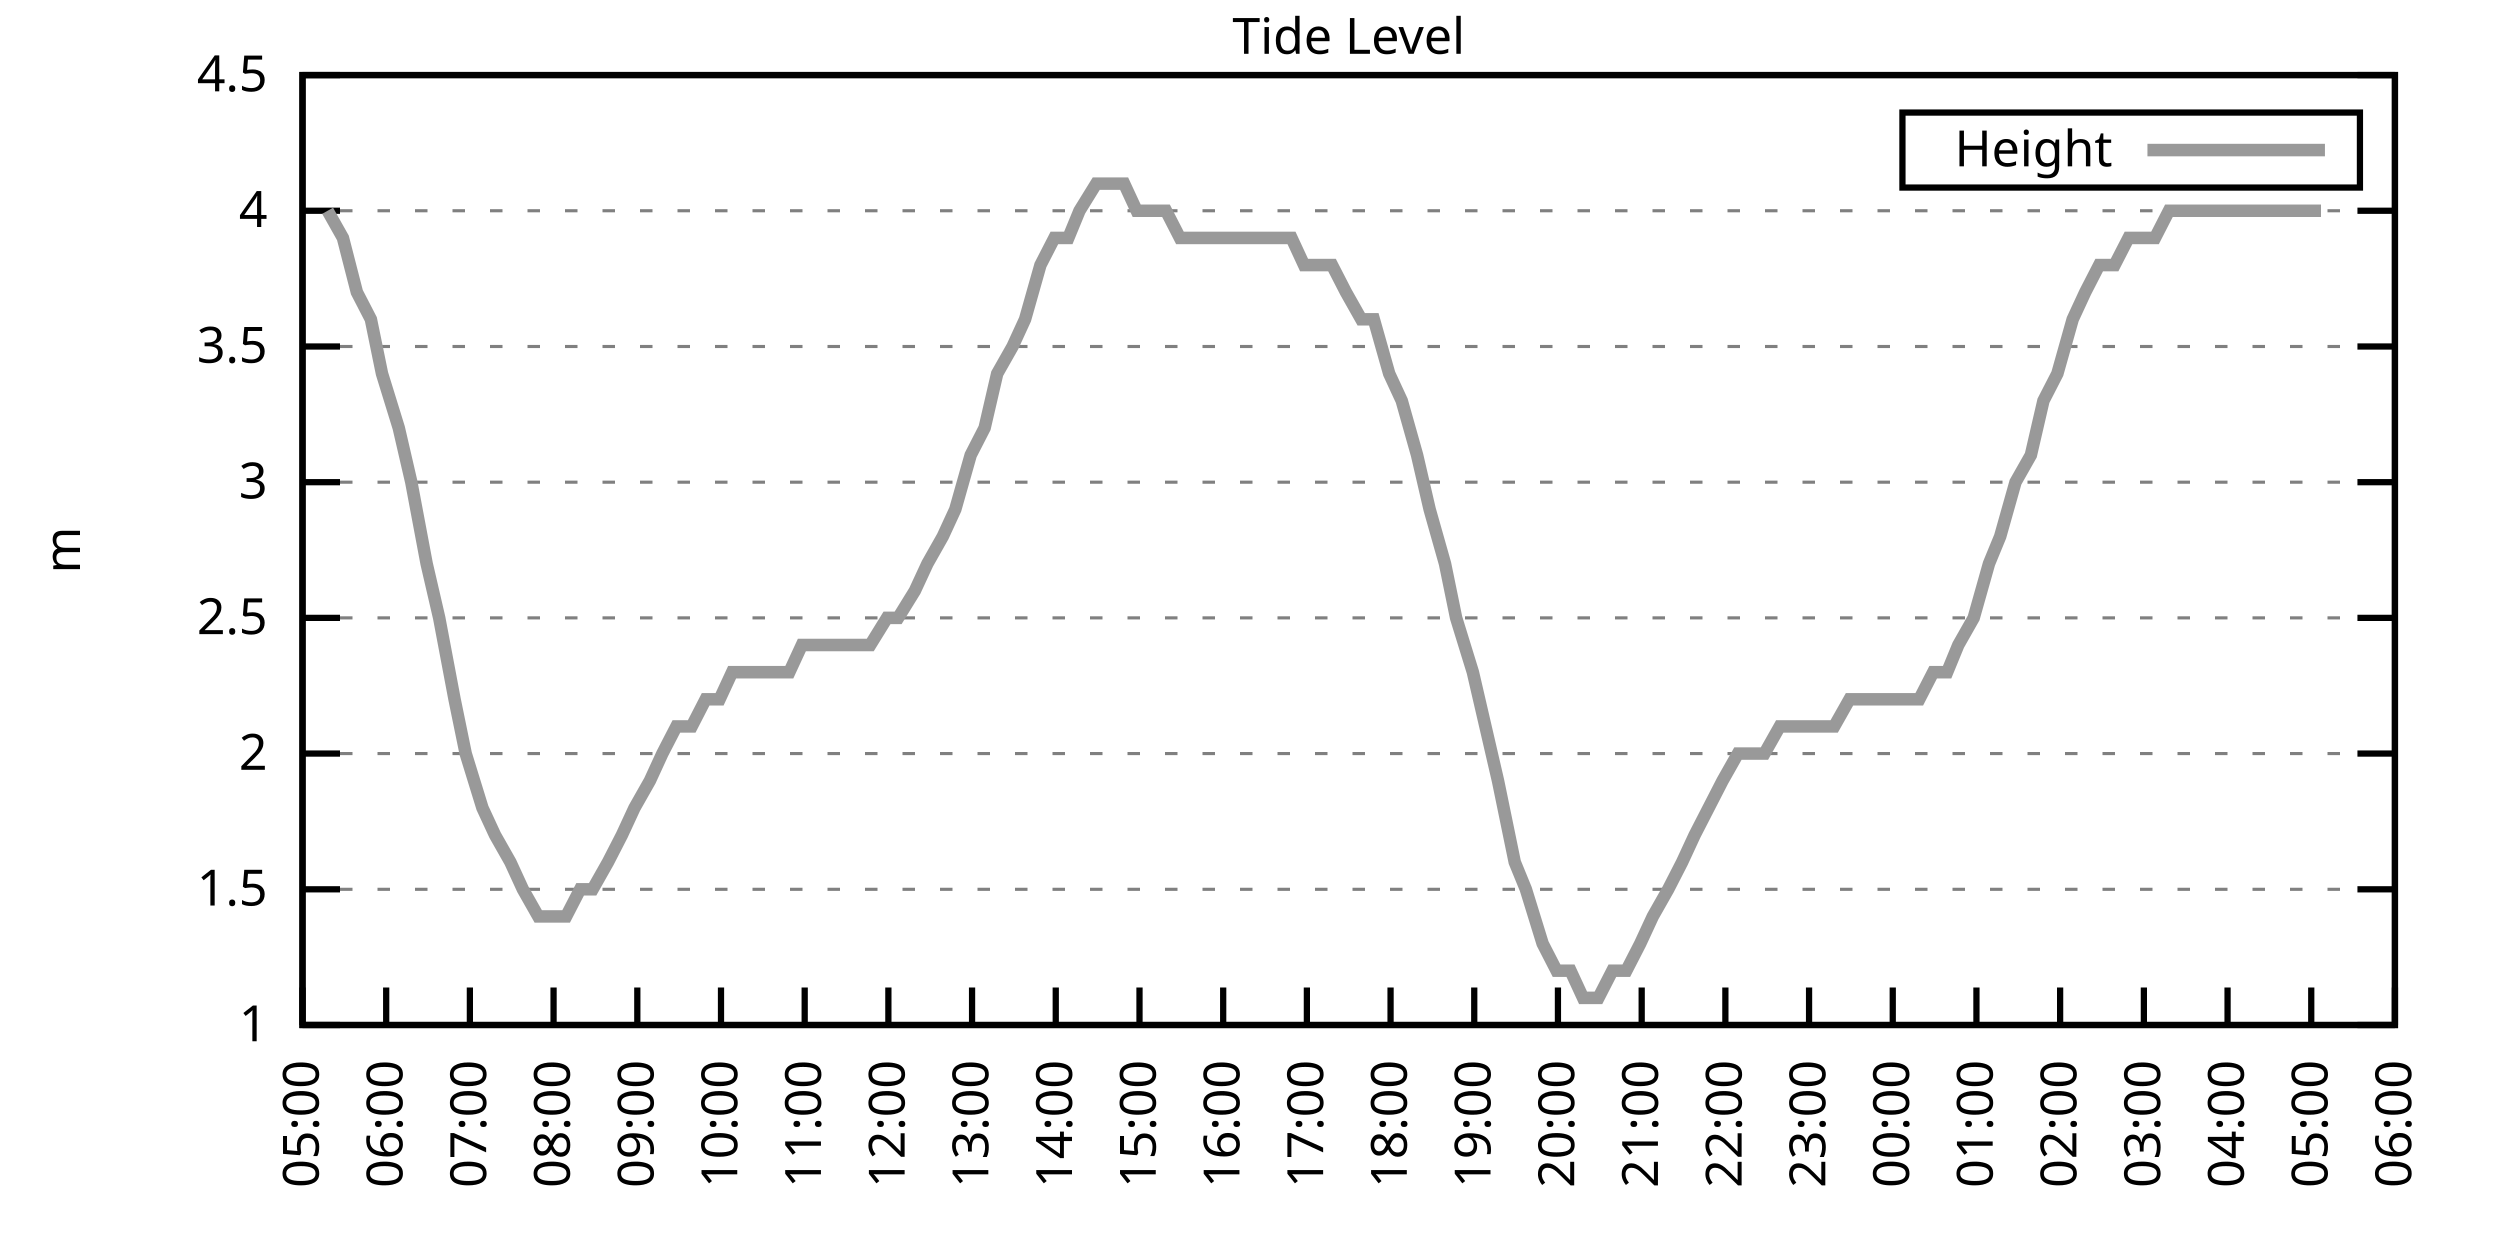
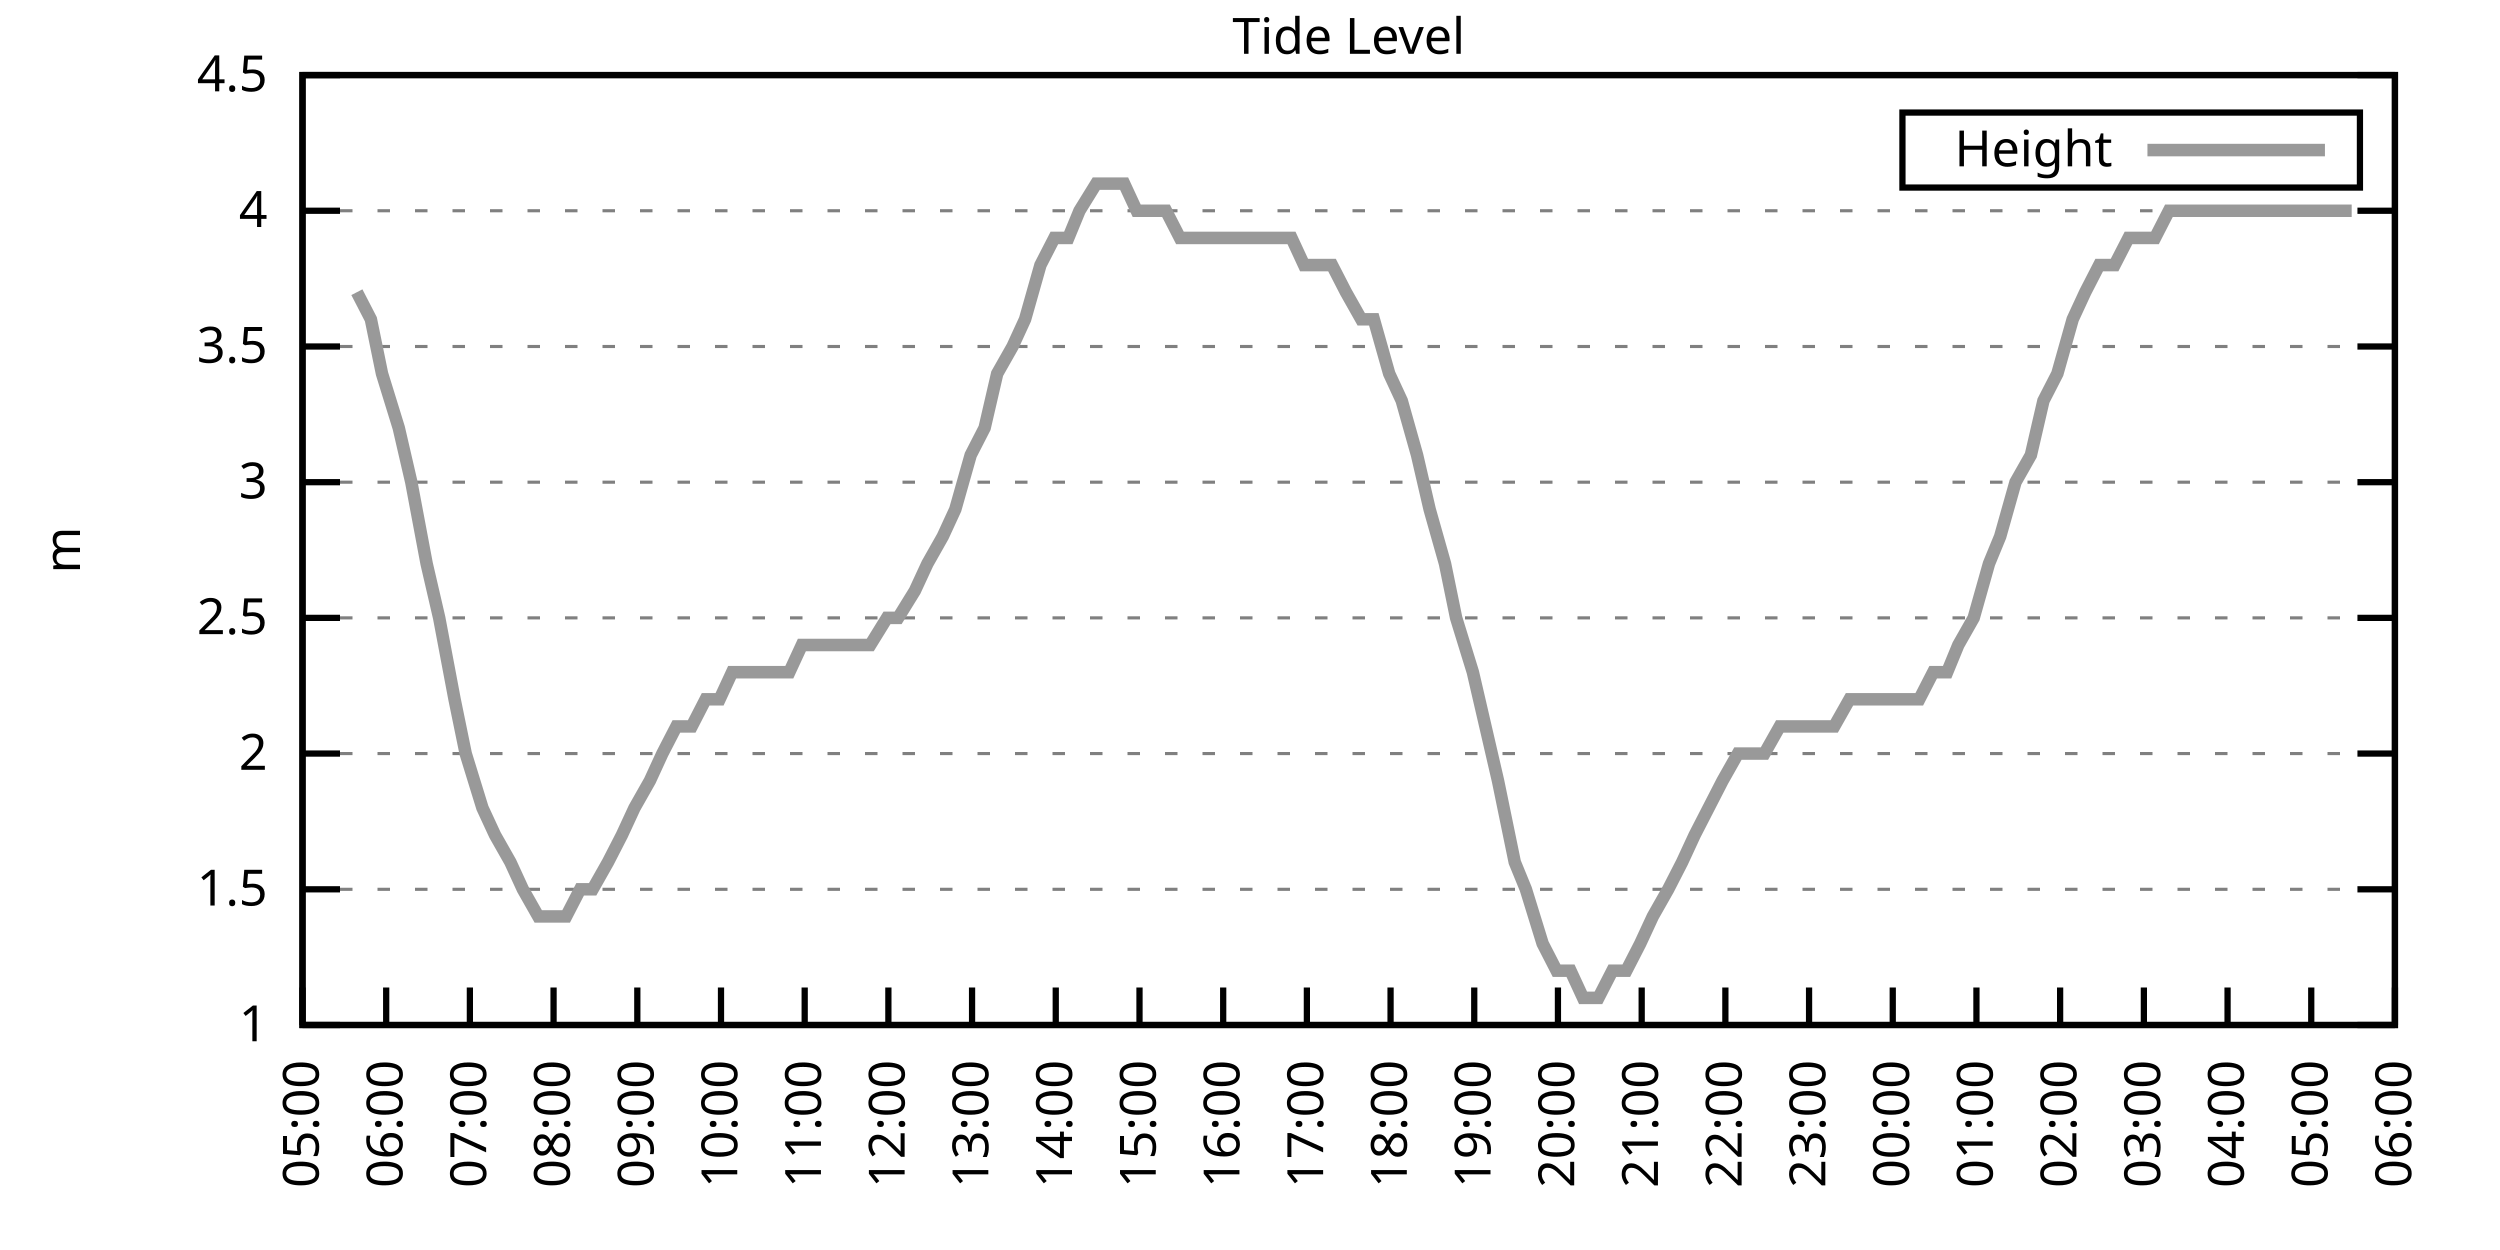
<svg xmlns="http://www.w3.org/2000/svg" xmlns:xlink="http://www.w3.org/1999/xlink" width="400" height="200" viewBox="0 0 400 200">
  <g id="gnuplot_canvas">
    <rect x="0" y="0" width="400" height="200" fill="none" />
    <defs>
      <circle id="gpDot" r="0.5" stroke-width="0.5" stroke="currentColor" />
      <path id="gpPt0" stroke-width="0.333" stroke="currentColor" d="M-1,0 h2 M0,-1 v2" />
      <path id="gpPt1" stroke-width="0.333" stroke="currentColor" d="M-1,-1 L1,1 M1,-1 L-1,1" />
      <path id="gpPt2" stroke-width="0.333" stroke="currentColor" d="M-1,0 L1,0 M0,-1 L0,1 M-1,-1 L1,1 M-1,1 L1,-1" />
      <rect id="gpPt3" stroke-width="0.333" stroke="currentColor" x="-1" y="-1" width="2" height="2" />
      <rect id="gpPt4" stroke-width="0.333" stroke="currentColor" fill="currentColor" x="-1" y="-1" width="2" height="2" />
      <circle id="gpPt5" stroke-width="0.333" stroke="currentColor" cx="0" cy="0" r="1" />
      <use xlink:href="#gpPt5" id="gpPt6" fill="currentColor" stroke="none" />
      <path id="gpPt7" stroke-width="0.333" stroke="currentColor" d="M0,-1.33 L-1.33,0.67 L1.33,0.67 z" />
      <use xlink:href="#gpPt7" id="gpPt8" fill="currentColor" stroke="none" />
      <use xlink:href="#gpPt7" id="gpPt9" stroke="currentColor" transform="rotate(180)" />
      <use xlink:href="#gpPt9" id="gpPt10" fill="currentColor" stroke="none" />
      <use xlink:href="#gpPt3" id="gpPt11" stroke="currentColor" transform="rotate(45)" />
      <use xlink:href="#gpPt11" id="gpPt12" fill="currentColor" stroke="none" />
      <path id="gpPt13" stroke-width="0.333" stroke="currentColor" d="M0,1.330 L1.265,0.411 L0.782,-1.067 L-0.782,-1.076 L-1.265,0.411 z" />
      <use xlink:href="#gpPt13" id="gpPt14" fill="currentColor" stroke="none" />
      <filter id="textbox" filterUnits="objectBoundingBox" x="0" y="0" height="1" width="1">
        <feFlood flood-color="white" flood-opacity="1" result="bgnd" />
        <feComposite in="SourceGraphic" in2="bgnd" operator="atop" />
      </filter>
      <filter id="greybox" filterUnits="objectBoundingBox" x="0" y="0" height="1" width="1">
        <feFlood flood-color="lightgrey" flood-opacity="1" result="grey" />
        <feComposite in="SourceGraphic" in2="grey" operator="atop" />
      </filter>
    </defs>
    <g fill="none" color="white" stroke="currentColor" stroke-width="1.00" stroke-linecap="butt" stroke-linejoin="miter">
</g>
    <g fill="none" color="black" stroke="currentColor" stroke-width="1.00" stroke-linecap="butt" stroke-linejoin="miter">
      <g stroke="none" shape-rendering="crispEdges">
        <polygon fill="rgb(255, 255, 255)" points="48.40,164.00 383.18,164.00 383.18,12.02 48.40,12.02 " />
      </g>
    </g>
    <g fill="none" color="black" stroke="currentColor" stroke-width="1.00" stroke-linecap="butt" stroke-linejoin="miter">
</g>
    <g fill="none" color="black" stroke="black" stroke-width="0.50" stroke-linecap="butt" stroke-linejoin="miter">
</g>
    <g fill="none" color="gray" stroke="currentColor" stroke-width="0.50" stroke-linecap="butt" stroke-linejoin="miter">
      <path stroke="gray" stroke-dasharray="2,4" class="gridline" d="M48.40,164.00 L383.19,164.00  " />
    </g>
    <g fill="none" color="gray" stroke="gray" stroke-width="1.00" stroke-linecap="butt" stroke-linejoin="miter">
</g>
    <g fill="none" color="black" stroke="currentColor" stroke-width="1.00" stroke-linecap="butt" stroke-linejoin="miter">
      <path stroke="black" d="M48.40,164.00 L54.40,164.00 M383.19,164.00 L377.19,164.00  " />
      <g transform="translate(42.80,166.60)" stroke="none" fill="black" font-family="Sans" font-size="8.00" text-anchor="end">
        <text>
          <tspan font-family="Sans"> 1</tspan>
        </text>
      </g>
    </g>
    <g fill="none" color="black" stroke="currentColor" stroke-width="1.00" stroke-linecap="butt" stroke-linejoin="miter">
</g>
    <g fill="none" color="black" stroke="black" stroke-width="0.50" stroke-linecap="butt" stroke-linejoin="miter">
</g>
    <g fill="none" color="gray" stroke="currentColor" stroke-width="0.50" stroke-linecap="butt" stroke-linejoin="miter">
      <path stroke="gray" stroke-dasharray="2,4" class="gridline" d="M48.40,142.29 L383.19,142.29  " />
    </g>
    <g fill="none" color="gray" stroke="gray" stroke-width="1.00" stroke-linecap="butt" stroke-linejoin="miter">
</g>
    <g fill="none" color="black" stroke="currentColor" stroke-width="1.00" stroke-linecap="butt" stroke-linejoin="miter">
      <path stroke="black" d="M48.40,142.29 L54.40,142.29 M383.19,142.29 L377.19,142.29  " />
      <g transform="translate(42.80,144.89)" stroke="none" fill="black" font-family="Sans" font-size="8.00" text-anchor="end">
        <text>
          <tspan font-family="Sans"> 1.5</tspan>
        </text>
      </g>
    </g>
    <g fill="none" color="black" stroke="currentColor" stroke-width="1.00" stroke-linecap="butt" stroke-linejoin="miter">
</g>
    <g fill="none" color="black" stroke="black" stroke-width="0.50" stroke-linecap="butt" stroke-linejoin="miter">
</g>
    <g fill="none" color="gray" stroke="currentColor" stroke-width="0.50" stroke-linecap="butt" stroke-linejoin="miter">
      <path stroke="gray" stroke-dasharray="2,4" class="gridline" d="M48.40,120.57 L383.19,120.57  " />
    </g>
    <g fill="none" color="gray" stroke="gray" stroke-width="1.00" stroke-linecap="butt" stroke-linejoin="miter">
</g>
    <g fill="none" color="black" stroke="currentColor" stroke-width="1.00" stroke-linecap="butt" stroke-linejoin="miter">
      <path stroke="black" d="M48.40,120.57 L54.40,120.57 M383.19,120.57 L377.19,120.57  " />
      <g transform="translate(42.80,123.17)" stroke="none" fill="black" font-family="Sans" font-size="8.00" text-anchor="end">
        <text>
          <tspan font-family="Sans"> 2</tspan>
        </text>
      </g>
    </g>
    <g fill="none" color="black" stroke="currentColor" stroke-width="1.00" stroke-linecap="butt" stroke-linejoin="miter">
</g>
    <g fill="none" color="black" stroke="black" stroke-width="0.50" stroke-linecap="butt" stroke-linejoin="miter">
</g>
    <g fill="none" color="gray" stroke="currentColor" stroke-width="0.50" stroke-linecap="butt" stroke-linejoin="miter">
      <path stroke="gray" stroke-dasharray="2,4" class="gridline" d="M48.40,98.86 L383.19,98.86  " />
    </g>
    <g fill="none" color="gray" stroke="gray" stroke-width="1.00" stroke-linecap="butt" stroke-linejoin="miter">
</g>
    <g fill="none" color="black" stroke="currentColor" stroke-width="1.00" stroke-linecap="butt" stroke-linejoin="miter">
      <path stroke="black" d="M48.40,98.86 L54.40,98.86 M383.19,98.86 L377.19,98.86  " />
      <g transform="translate(42.80,101.46)" stroke="none" fill="black" font-family="Sans" font-size="8.00" text-anchor="end">
        <text>
          <tspan font-family="Sans"> 2.5</tspan>
        </text>
      </g>
    </g>
    <g fill="none" color="black" stroke="currentColor" stroke-width="1.00" stroke-linecap="butt" stroke-linejoin="miter">
</g>
    <g fill="none" color="black" stroke="black" stroke-width="0.50" stroke-linecap="butt" stroke-linejoin="miter">
</g>
    <g fill="none" color="gray" stroke="currentColor" stroke-width="0.50" stroke-linecap="butt" stroke-linejoin="miter">
      <path stroke="gray" stroke-dasharray="2,4" class="gridline" d="M48.40,77.15 L383.19,77.15  " />
    </g>
    <g fill="none" color="gray" stroke="gray" stroke-width="1.00" stroke-linecap="butt" stroke-linejoin="miter">
</g>
    <g fill="none" color="black" stroke="currentColor" stroke-width="1.00" stroke-linecap="butt" stroke-linejoin="miter">
      <path stroke="black" d="M48.40,77.15 L54.40,77.15 M383.19,77.15 L377.19,77.15  " />
      <g transform="translate(42.80,79.75)" stroke="none" fill="black" font-family="Sans" font-size="8.00" text-anchor="end">
        <text>
          <tspan font-family="Sans"> 3</tspan>
        </text>
      </g>
    </g>
    <g fill="none" color="black" stroke="currentColor" stroke-width="1.00" stroke-linecap="butt" stroke-linejoin="miter">
</g>
    <g fill="none" color="black" stroke="black" stroke-width="0.50" stroke-linecap="butt" stroke-linejoin="miter">
</g>
    <g fill="none" color="gray" stroke="currentColor" stroke-width="0.50" stroke-linecap="butt" stroke-linejoin="miter">
      <path stroke="gray" stroke-dasharray="2,4" class="gridline" d="M48.40,55.44 L383.19,55.44  " />
    </g>
    <g fill="none" color="gray" stroke="gray" stroke-width="1.00" stroke-linecap="butt" stroke-linejoin="miter">
</g>
    <g fill="none" color="black" stroke="currentColor" stroke-width="1.00" stroke-linecap="butt" stroke-linejoin="miter">
      <path stroke="black" d="M48.40,55.44 L54.40,55.44 M383.19,55.44 L377.19,55.44  " />
      <g transform="translate(42.80,58.04)" stroke="none" fill="black" font-family="Sans" font-size="8.00" text-anchor="end">
        <text>
          <tspan font-family="Sans"> 3.5</tspan>
        </text>
      </g>
    </g>
    <g fill="none" color="black" stroke="currentColor" stroke-width="1.00" stroke-linecap="butt" stroke-linejoin="miter">
</g>
    <g fill="none" color="black" stroke="black" stroke-width="0.50" stroke-linecap="butt" stroke-linejoin="miter">
</g>
    <g fill="none" color="gray" stroke="currentColor" stroke-width="0.50" stroke-linecap="butt" stroke-linejoin="miter">
      <path stroke="gray" stroke-dasharray="2,4" class="gridline" d="M48.40,33.72 L383.19,33.72  " />
    </g>
    <g fill="none" color="gray" stroke="gray" stroke-width="1.00" stroke-linecap="butt" stroke-linejoin="miter">
</g>
    <g fill="none" color="black" stroke="currentColor" stroke-width="1.00" stroke-linecap="butt" stroke-linejoin="miter">
      <path stroke="black" d="M48.40,33.72 L54.40,33.72 M383.19,33.72 L377.19,33.72  " />
      <g transform="translate(42.80,36.32)" stroke="none" fill="black" font-family="Sans" font-size="8.00" text-anchor="end">
        <text>
          <tspan font-family="Sans"> 4</tspan>
        </text>
      </g>
    </g>
    <g fill="none" color="black" stroke="currentColor" stroke-width="1.00" stroke-linecap="butt" stroke-linejoin="miter">
</g>
    <g fill="none" color="black" stroke="black" stroke-width="0.50" stroke-linecap="butt" stroke-linejoin="miter">
</g>
    <g fill="none" color="gray" stroke="currentColor" stroke-width="0.50" stroke-linecap="butt" stroke-linejoin="miter">
      <path stroke="gray" stroke-dasharray="2,4" class="gridline" d="M48.40,12.01 L383.19,12.01  " />
    </g>
    <g fill="none" color="gray" stroke="gray" stroke-width="1.00" stroke-linecap="butt" stroke-linejoin="miter">
</g>
    <g fill="none" color="black" stroke="currentColor" stroke-width="1.00" stroke-linecap="butt" stroke-linejoin="miter">
      <path stroke="black" d="M48.40,12.01 L54.40,12.01 M383.19,12.01 L377.19,12.01  " />
      <g transform="translate(42.80,14.61)" stroke="none" fill="black" font-family="Sans" font-size="8.00" text-anchor="end">
        <text>
          <tspan font-family="Sans"> 4.5</tspan>
        </text>
      </g>
    </g>
    <g fill="none" color="black" stroke="currentColor" stroke-width="1.00" stroke-linecap="butt" stroke-linejoin="miter">
      <path stroke="black" d="M48.40,164.00 L48.40,158.00  " />
      <g transform="translate(51.00,169.60) rotate(270.00)" stroke="none" fill="black" font-family="Sans" font-size="8.00" text-anchor="end">
        <text>
          <tspan font-family="Sans">05:00</tspan>
        </text>
      </g>
    </g>
    <g fill="none" color="black" stroke="currentColor" stroke-width="1.00" stroke-linecap="butt" stroke-linejoin="miter">
      <path stroke="black" d="M61.79,164.00 L61.79,158.00  " />
      <g transform="translate(64.39,169.60) rotate(270.00)" stroke="none" fill="black" font-family="Sans" font-size="8.00" text-anchor="end">
        <text>
          <tspan font-family="Sans">06:00</tspan>
        </text>
      </g>
    </g>
    <g fill="none" color="black" stroke="currentColor" stroke-width="1.00" stroke-linecap="butt" stroke-linejoin="miter">
      <path stroke="black" d="M75.18,164.00 L75.18,158.00  " />
      <g transform="translate(77.78,169.60) rotate(270.00)" stroke="none" fill="black" font-family="Sans" font-size="8.00" text-anchor="end">
        <text>
          <tspan font-family="Sans">07:00</tspan>
        </text>
      </g>
    </g>
    <g fill="none" color="black" stroke="currentColor" stroke-width="1.00" stroke-linecap="butt" stroke-linejoin="miter">
      <path stroke="black" d="M88.57,164.00 L88.57,158.00  " />
      <g transform="translate(91.17,169.60) rotate(270.00)" stroke="none" fill="black" font-family="Sans" font-size="8.00" text-anchor="end">
        <text>
          <tspan font-family="Sans">08:00</tspan>
        </text>
      </g>
    </g>
    <g fill="none" color="black" stroke="currentColor" stroke-width="1.00" stroke-linecap="butt" stroke-linejoin="miter">
      <path stroke="black" d="M101.97,164.00 L101.97,158.00  " />
      <g transform="translate(104.57,169.60) rotate(270.00)" stroke="none" fill="black" font-family="Sans" font-size="8.00" text-anchor="end">
        <text>
          <tspan font-family="Sans">09:00</tspan>
        </text>
      </g>
    </g>
    <g fill="none" color="black" stroke="currentColor" stroke-width="1.00" stroke-linecap="butt" stroke-linejoin="miter">
      <path stroke="black" d="M115.36,164.00 L115.36,158.00  " />
      <g transform="translate(117.96,169.60) rotate(270.00)" stroke="none" fill="black" font-family="Sans" font-size="8.00" text-anchor="end">
        <text>
          <tspan font-family="Sans">10:00</tspan>
        </text>
      </g>
    </g>
    <g fill="none" color="black" stroke="currentColor" stroke-width="1.00" stroke-linecap="butt" stroke-linejoin="miter">
      <path stroke="black" d="M128.75,164.00 L128.75,158.00  " />
      <g transform="translate(131.35,169.60) rotate(270.00)" stroke="none" fill="black" font-family="Sans" font-size="8.00" text-anchor="end">
        <text>
          <tspan font-family="Sans">11:00</tspan>
        </text>
      </g>
    </g>
    <g fill="none" color="black" stroke="currentColor" stroke-width="1.00" stroke-linecap="butt" stroke-linejoin="miter">
      <path stroke="black" d="M142.14,164.00 L142.14,158.00  " />
      <g transform="translate(144.74,169.60) rotate(270.00)" stroke="none" fill="black" font-family="Sans" font-size="8.00" text-anchor="end">
        <text>
          <tspan font-family="Sans">12:00</tspan>
        </text>
      </g>
    </g>
    <g fill="none" color="black" stroke="currentColor" stroke-width="1.00" stroke-linecap="butt" stroke-linejoin="miter">
      <path stroke="black" d="M155.53,164.00 L155.53,158.00  " />
      <g transform="translate(158.13,169.60) rotate(270.00)" stroke="none" fill="black" font-family="Sans" font-size="8.00" text-anchor="end">
        <text>
          <tspan font-family="Sans">13:00</tspan>
        </text>
      </g>
    </g>
    <g fill="none" color="black" stroke="currentColor" stroke-width="1.00" stroke-linecap="butt" stroke-linejoin="miter">
      <path stroke="black" d="M168.92,164.00 L168.92,158.00  " />
      <g transform="translate(171.52,169.60) rotate(270.00)" stroke="none" fill="black" font-family="Sans" font-size="8.00" text-anchor="end">
        <text>
          <tspan font-family="Sans">14:00</tspan>
        </text>
      </g>
    </g>
    <g fill="none" color="black" stroke="currentColor" stroke-width="1.00" stroke-linecap="butt" stroke-linejoin="miter">
      <path stroke="black" d="M182.32,164.00 L182.32,158.00  " />
      <g transform="translate(184.92,169.60) rotate(270.00)" stroke="none" fill="black" font-family="Sans" font-size="8.00" text-anchor="end">
        <text>
          <tspan font-family="Sans">15:00</tspan>
        </text>
      </g>
    </g>
    <g fill="none" color="black" stroke="currentColor" stroke-width="1.00" stroke-linecap="butt" stroke-linejoin="miter">
      <path stroke="black" d="M195.71,164.00 L195.71,158.00  " />
      <g transform="translate(198.31,169.60) rotate(270.00)" stroke="none" fill="black" font-family="Sans" font-size="8.00" text-anchor="end">
        <text>
          <tspan font-family="Sans">16:00</tspan>
        </text>
      </g>
    </g>
    <g fill="none" color="black" stroke="currentColor" stroke-width="1.00" stroke-linecap="butt" stroke-linejoin="miter">
      <path stroke="black" d="M209.10,164.00 L209.10,158.00  " />
      <g transform="translate(211.70,169.60) rotate(270.00)" stroke="none" fill="black" font-family="Sans" font-size="8.00" text-anchor="end">
        <text>
          <tspan font-family="Sans">17:00</tspan>
        </text>
      </g>
    </g>
    <g fill="none" color="black" stroke="currentColor" stroke-width="1.00" stroke-linecap="butt" stroke-linejoin="miter">
      <path stroke="black" d="M222.49,164.00 L222.49,158.00  " />
      <g transform="translate(225.09,169.60) rotate(270.00)" stroke="none" fill="black" font-family="Sans" font-size="8.00" text-anchor="end">
        <text>
          <tspan font-family="Sans">18:00</tspan>
        </text>
      </g>
    </g>
    <g fill="none" color="black" stroke="currentColor" stroke-width="1.00" stroke-linecap="butt" stroke-linejoin="miter">
      <path stroke="black" d="M235.88,164.00 L235.88,158.00  " />
      <g transform="translate(238.48,169.60) rotate(270.00)" stroke="none" fill="black" font-family="Sans" font-size="8.00" text-anchor="end">
        <text>
          <tspan font-family="Sans">19:00</tspan>
        </text>
      </g>
    </g>
    <g fill="none" color="black" stroke="currentColor" stroke-width="1.00" stroke-linecap="butt" stroke-linejoin="miter">
      <path stroke="black" d="M249.27,164.00 L249.27,158.00  " />
      <g transform="translate(251.87,169.60) rotate(270.00)" stroke="none" fill="black" font-family="Sans" font-size="8.00" text-anchor="end">
        <text>
          <tspan font-family="Sans">20:00</tspan>
        </text>
      </g>
    </g>
    <g fill="none" color="black" stroke="currentColor" stroke-width="1.00" stroke-linecap="butt" stroke-linejoin="miter">
      <path stroke="black" d="M262.67,164.00 L262.67,158.00  " />
      <g transform="translate(265.27,169.60) rotate(270.00)" stroke="none" fill="black" font-family="Sans" font-size="8.00" text-anchor="end">
        <text>
          <tspan font-family="Sans">21:00</tspan>
        </text>
      </g>
    </g>
    <g fill="none" color="black" stroke="currentColor" stroke-width="1.00" stroke-linecap="butt" stroke-linejoin="miter">
      <path stroke="black" d="M276.06,164.00 L276.06,158.00  " />
      <g transform="translate(278.66,169.60) rotate(270.00)" stroke="none" fill="black" font-family="Sans" font-size="8.00" text-anchor="end">
        <text>
          <tspan font-family="Sans">22:00</tspan>
        </text>
      </g>
    </g>
    <g fill="none" color="black" stroke="currentColor" stroke-width="1.00" stroke-linecap="butt" stroke-linejoin="miter">
      <path stroke="black" d="M289.45,164.00 L289.45,158.00  " />
      <g transform="translate(292.05,169.60) rotate(270.00)" stroke="none" fill="black" font-family="Sans" font-size="8.00" text-anchor="end">
        <text>
          <tspan font-family="Sans">23:00</tspan>
        </text>
      </g>
    </g>
    <g fill="none" color="black" stroke="currentColor" stroke-width="1.00" stroke-linecap="butt" stroke-linejoin="miter">
      <path stroke="black" d="M302.84,164.00 L302.84,158.00  " />
      <g transform="translate(305.44,169.60) rotate(270.00)" stroke="none" fill="black" font-family="Sans" font-size="8.00" text-anchor="end">
        <text>
          <tspan font-family="Sans">00:00</tspan>
        </text>
      </g>
    </g>
    <g fill="none" color="black" stroke="currentColor" stroke-width="1.00" stroke-linecap="butt" stroke-linejoin="miter">
      <path stroke="black" d="M316.23,164.00 L316.23,158.00  " />
      <g transform="translate(318.83,169.60) rotate(270.00)" stroke="none" fill="black" font-family="Sans" font-size="8.00" text-anchor="end">
        <text>
          <tspan font-family="Sans">01:00</tspan>
        </text>
      </g>
    </g>
    <g fill="none" color="black" stroke="currentColor" stroke-width="1.00" stroke-linecap="butt" stroke-linejoin="miter">
      <path stroke="black" d="M329.62,164.00 L329.62,158.00  " />
      <g transform="translate(332.22,169.60) rotate(270.00)" stroke="none" fill="black" font-family="Sans" font-size="8.00" text-anchor="end">
        <text>
          <tspan font-family="Sans">02:00</tspan>
        </text>
      </g>
    </g>
    <g fill="none" color="black" stroke="currentColor" stroke-width="1.00" stroke-linecap="butt" stroke-linejoin="miter">
      <path stroke="black" d="M343.02,164.00 L343.02,158.00  " />
      <g transform="translate(345.62,169.60) rotate(270.00)" stroke="none" fill="black" font-family="Sans" font-size="8.00" text-anchor="end">
        <text>
          <tspan font-family="Sans">03:00</tspan>
        </text>
      </g>
    </g>
    <g fill="none" color="black" stroke="currentColor" stroke-width="1.00" stroke-linecap="butt" stroke-linejoin="miter">
      <path stroke="black" d="M356.41,164.00 L356.41,158.00  " />
      <g transform="translate(359.01,169.60) rotate(270.00)" stroke="none" fill="black" font-family="Sans" font-size="8.00" text-anchor="end">
        <text>
          <tspan font-family="Sans">04:00</tspan>
        </text>
      </g>
    </g>
    <g fill="none" color="black" stroke="currentColor" stroke-width="1.00" stroke-linecap="butt" stroke-linejoin="miter">
      <path stroke="black" d="M369.80,164.00 L369.80,158.00  " />
      <g transform="translate(372.40,169.60) rotate(270.00)" stroke="none" fill="black" font-family="Sans" font-size="8.00" text-anchor="end">
        <text>
          <tspan font-family="Sans">05:00</tspan>
        </text>
      </g>
    </g>
    <g fill="none" color="black" stroke="currentColor" stroke-width="1.00" stroke-linecap="butt" stroke-linejoin="miter">
      <path stroke="black" d="M383.19,164.00 L383.19,158.00  " />
      <g transform="translate(385.79,169.60) rotate(270.00)" stroke="none" fill="black" font-family="Sans" font-size="8.00" text-anchor="end">
        <text>
          <tspan font-family="Sans">06:00</tspan>
        </text>
      </g>
    </g>
    <g fill="none" color="black" stroke="currentColor" stroke-width="1.00" stroke-linecap="butt" stroke-linejoin="miter">
</g>
    <g fill="none" color="black" stroke="currentColor" stroke-width="1.00" stroke-linecap="butt" stroke-linejoin="miter">
      <path stroke="black" d="M48.40,12.01 L48.40,164.00 L383.19,164.00 L383.19,12.01 L48.40,12.01 Z  " />
    </g>
    <g fill="none" color="black" stroke="currentColor" stroke-width="1.00" stroke-linecap="butt" stroke-linejoin="miter">
</g>
    <g fill="none" color="black" stroke="currentColor" stroke-width="1.00" stroke-linecap="butt" stroke-linejoin="miter">
      <path stroke="black" d="M304.39,30.01 L304.39,18.01 L377.59,18.01 L377.59,30.01 L304.39,30.01 Z  " />
    </g>
    <g id="Tide_level_plot_1">
      <g fill="none" color="white" stroke="black" stroke-width="2.00" stroke-linecap="butt" stroke-linejoin="miter">
</g>
      <g fill="none" color="black" stroke="currentColor" stroke-width="2.00" stroke-linecap="butt" stroke-linejoin="miter">
        <g transform="translate(337.99,26.61)" stroke="none" fill="black" font-family="Sans" font-size="8.00" text-anchor="end">
          <text>
            <tspan font-family="Sans">Height</tspan>
          </text>
        </g>
      </g>
      <g fill="none" color="black" stroke="currentColor" stroke-width="2.00" stroke-linecap="butt" stroke-linejoin="miter">
-         <path stroke="rgb(153, 153, 153)" d="M343.59,24.01 L371.99,24.01 M52.42,33.72 L54.87,38.07 L57.10,46.75 L59.34,51.09 L61.12,59.78 L63.80,68.46   L65.81,77.15 L68.26,90.18 L70.27,98.86 L72.73,111.89 L74.51,120.57 L77.19,129.26 L79.20,133.60 L81.66,137.94   L83.66,142.29 L86.12,146.63 L88.35,146.63 L90.58,146.63 L92.82,142.29 L94.82,142.29 L97.28,137.94 L99.51,133.60   L101.52,129.26 L103.98,124.92 L105.98,120.57 L108.22,116.23 L110.67,116.23 L112.90,111.89 L115.13,111.89 L117.14,107.55   L119.60,107.55 L121.61,107.55 L124.06,107.55 L126.29,107.55 L128.30,103.20 L130.76,103.20 L132.99,103.20 L134.78,103.20   L137.45,103.20 L139.24,103.20 L141.92,98.86 L143.70,98.86 L146.38,94.52 L148.39,90.18 L150.85,85.83 L152.85,81.49   L155.31,72.81 L157.54,68.46 L159.55,59.78 L162.01,55.44 L164.01,51.09 L166.47,42.41 L168.70,38.07 L170.93,38.07   L172.72,33.72 L175.40,29.38 L177.41,29.38 L179.86,29.38 L181.87,33.72 L184.32,33.72 L186.56,33.72 L188.79,38.07   L190.80,38.07 L193.03,38.07 L195.48,38.07 L197.72,38.07 L199.73,38.07 L201.73,38.07 L204.41,38.07 L206.64,38.07   L208.65,42.41 L210.66,42.41 L213.12,42.41 L215.35,46.75 L217.80,51.09 L219.81,51.09 L222.27,59.78 L224.28,64.12   L226.73,72.81 L228.74,81.49 L231.20,90.18 L232.98,98.86 L235.66,107.55 L237.67,116.23 L239.68,124.92 L242.36,137.94   L244.14,142.29 L246.82,150.97 L249.05,155.31 L251.28,155.31 L253.29,159.66 L255.75,159.66 L257.98,155.31 L260.21,155.31   L262.44,150.97 L264.45,146.63 L266.91,142.29 L269.14,137.94 L271.15,133.60 L273.38,129.26 L275.61,124.92 L278.07,120.57   L280.07,120.57 L282.31,120.57 L284.76,116.23 L286.77,116.23 L289.23,116.23 L291.46,116.23 L293.47,116.23 L295.92,111.89   L298.15,111.89 L300.16,111.89 L302.39,111.89 L304.85,111.89 L307.08,111.89 L309.31,107.55 L311.54,107.55 L313.33,103.20   L315.79,98.86 L318.24,90.18 L320.03,85.83 L322.48,77.15 L324.94,72.81 L326.95,64.12 L329.18,59.78 L331.63,51.09   L333.64,46.75 L335.87,42.41 L338.33,42.41 L340.56,38.07 L342.79,38.07 L344.80,38.07 L347.03,33.72 L349.49,33.72   L351.50,33.72 L353.73,33.72 L355.74,33.72 L357.75,33.72 L360.42,33.72 L362.66,33.72 L364.89,33.72 L367.12,33.72   L369.35,33.72 L371.36,33.72  " />
+         <path stroke="rgb(153, 153, 153)" d="M343.59,24.01 L371.99,24.01 M57.10,46.75 L59.34,51.09 L61.12,59.78 L63.80,68.46 L65.81,77.15 L68.26,90.18   L70.27,98.86 L72.73,111.89 L74.51,120.57 L77.19,129.26 L79.20,133.60 L81.66,137.94 L83.66,142.29 L86.12,146.63   L88.35,146.63 L90.58,146.63 L92.82,142.29 L94.82,142.29 L97.28,137.94 L99.51,133.60 L101.52,129.26 L103.98,124.92   L105.98,120.57 L108.22,116.23 L110.67,116.23 L112.90,111.89 L115.13,111.89 L117.14,107.55 L119.60,107.55 L121.61,107.55   L124.06,107.55 L126.29,107.55 L128.30,103.20 L130.76,103.20 L132.99,103.20 L134.78,103.20 L137.45,103.20 L139.24,103.20   L141.92,98.86 L143.70,98.86 L146.38,94.52 L148.39,90.18 L150.85,85.83 L152.85,81.49 L155.31,72.81 L157.54,68.46   L159.55,59.78 L162.01,55.44 L164.01,51.09 L166.47,42.41 L168.70,38.07 L170.93,38.07 L172.72,33.72 L175.40,29.38   L177.41,29.38 L179.86,29.38 L181.87,33.72 L184.32,33.72 L186.56,33.72 L188.79,38.07 L190.80,38.07 L193.03,38.07   L195.48,38.07 L197.72,38.07 L199.73,38.07 L201.73,38.07 L204.41,38.07 L206.64,38.07 L208.65,42.41 L210.66,42.41   L213.12,42.41 L215.35,46.75 L217.80,51.09 L219.81,51.09 L222.27,59.78 L224.28,64.12 L226.73,72.81 L228.74,81.49   L231.20,90.18 L232.98,98.86 L235.66,107.55 L237.67,116.23 L239.68,124.92 L242.36,137.94 L244.14,142.29 L246.82,150.97   L249.05,155.31 L251.28,155.31 L253.29,159.66 L255.75,159.66 L257.98,155.31 L260.21,155.31 L262.44,150.97 L264.45,146.63   L266.91,142.29 L269.14,137.94 L271.15,133.60 L273.38,129.26 L275.61,124.92 L278.07,120.57 L280.07,120.57 L282.31,120.57   L284.76,116.23 L286.77,116.23 L289.23,116.23 L291.46,116.23 L293.47,116.23 L295.92,111.89 L298.15,111.89 L300.16,111.89   L302.39,111.89 L304.85,111.89 L307.08,111.89 L309.31,107.55 L311.54,107.55 L313.33,103.20 L315.79,98.86 L318.24,90.18   L320.03,85.83 L322.48,77.15 L324.94,72.81 L326.95,64.12 L329.18,59.78 L331.63,51.09 L333.64,46.75 L335.87,42.41   L338.33,42.41 L340.56,38.07 L342.79,38.07 L344.80,38.07 L347.03,33.72 L349.49,33.72 L351.50,33.72 L353.73,33.72   L355.74,33.72 L357.75,33.72 L360.42,33.72 L362.66,33.72 L364.89,33.72 L367.12,33.72 L369.35,33.72 L371.36,33.72   L374.04,33.72 L376.27,33.72  " />
      </g>
    </g>
    <g fill="none" color="black" stroke="currentColor" stroke-width="2.00" stroke-linecap="butt" stroke-linejoin="miter">
</g>
    <g fill="none" color="black" stroke="black" stroke-width="1.00" stroke-linecap="butt" stroke-linejoin="miter">
</g>
    <g fill="none" color="black" stroke="currentColor" stroke-width="1.00" stroke-linecap="butt" stroke-linejoin="miter">
      <path stroke="black" d="M48.40,12.01 L48.40,164.00 L383.19,164.00 L383.19,12.01 L48.40,12.01 Z  " />
      <g transform="translate(12.80,88.01) rotate(270.00)" stroke="none" fill="black" font-family="Sans" font-size="8.00" text-anchor="middle">
        <text>
          <tspan font-family="Sans">m</tspan>
        </text>
      </g>
    </g>
    <g fill="none" color="black" stroke="currentColor" stroke-width="1.00" stroke-linecap="butt" stroke-linejoin="miter">
</g>
    <g fill="none" color="black" stroke="currentColor" stroke-width="1.00" stroke-linecap="butt" stroke-linejoin="miter">
      <g transform="translate(215.79,8.61)" stroke="none" fill="black" font-family="Sans" font-size="8.00" text-anchor="middle">
        <text>
          <tspan font-family="Sans">Tide Level</tspan>
        </text>
      </g>
    </g>
    <g fill="none" color="black" stroke="currentColor" stroke-width="1.00" stroke-linecap="butt" stroke-linejoin="miter">
</g>
  </g>
</svg>
